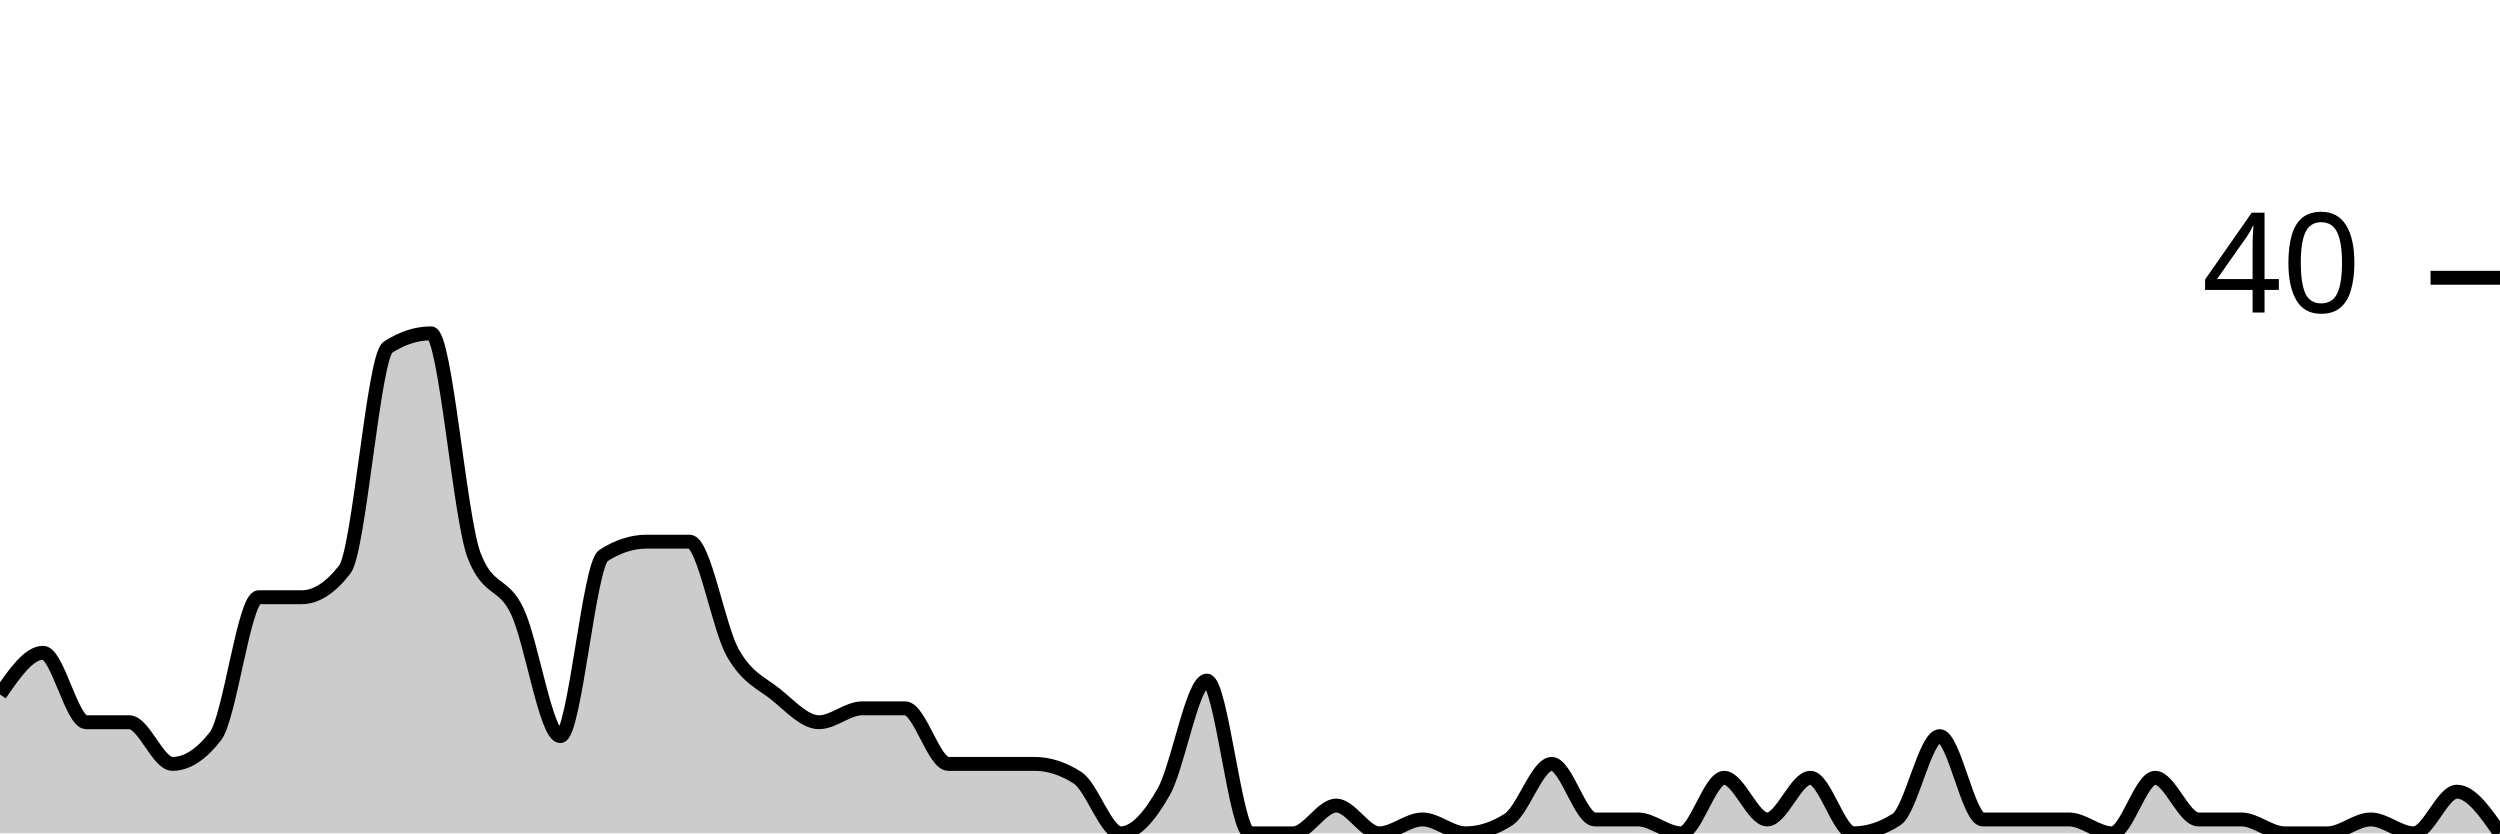
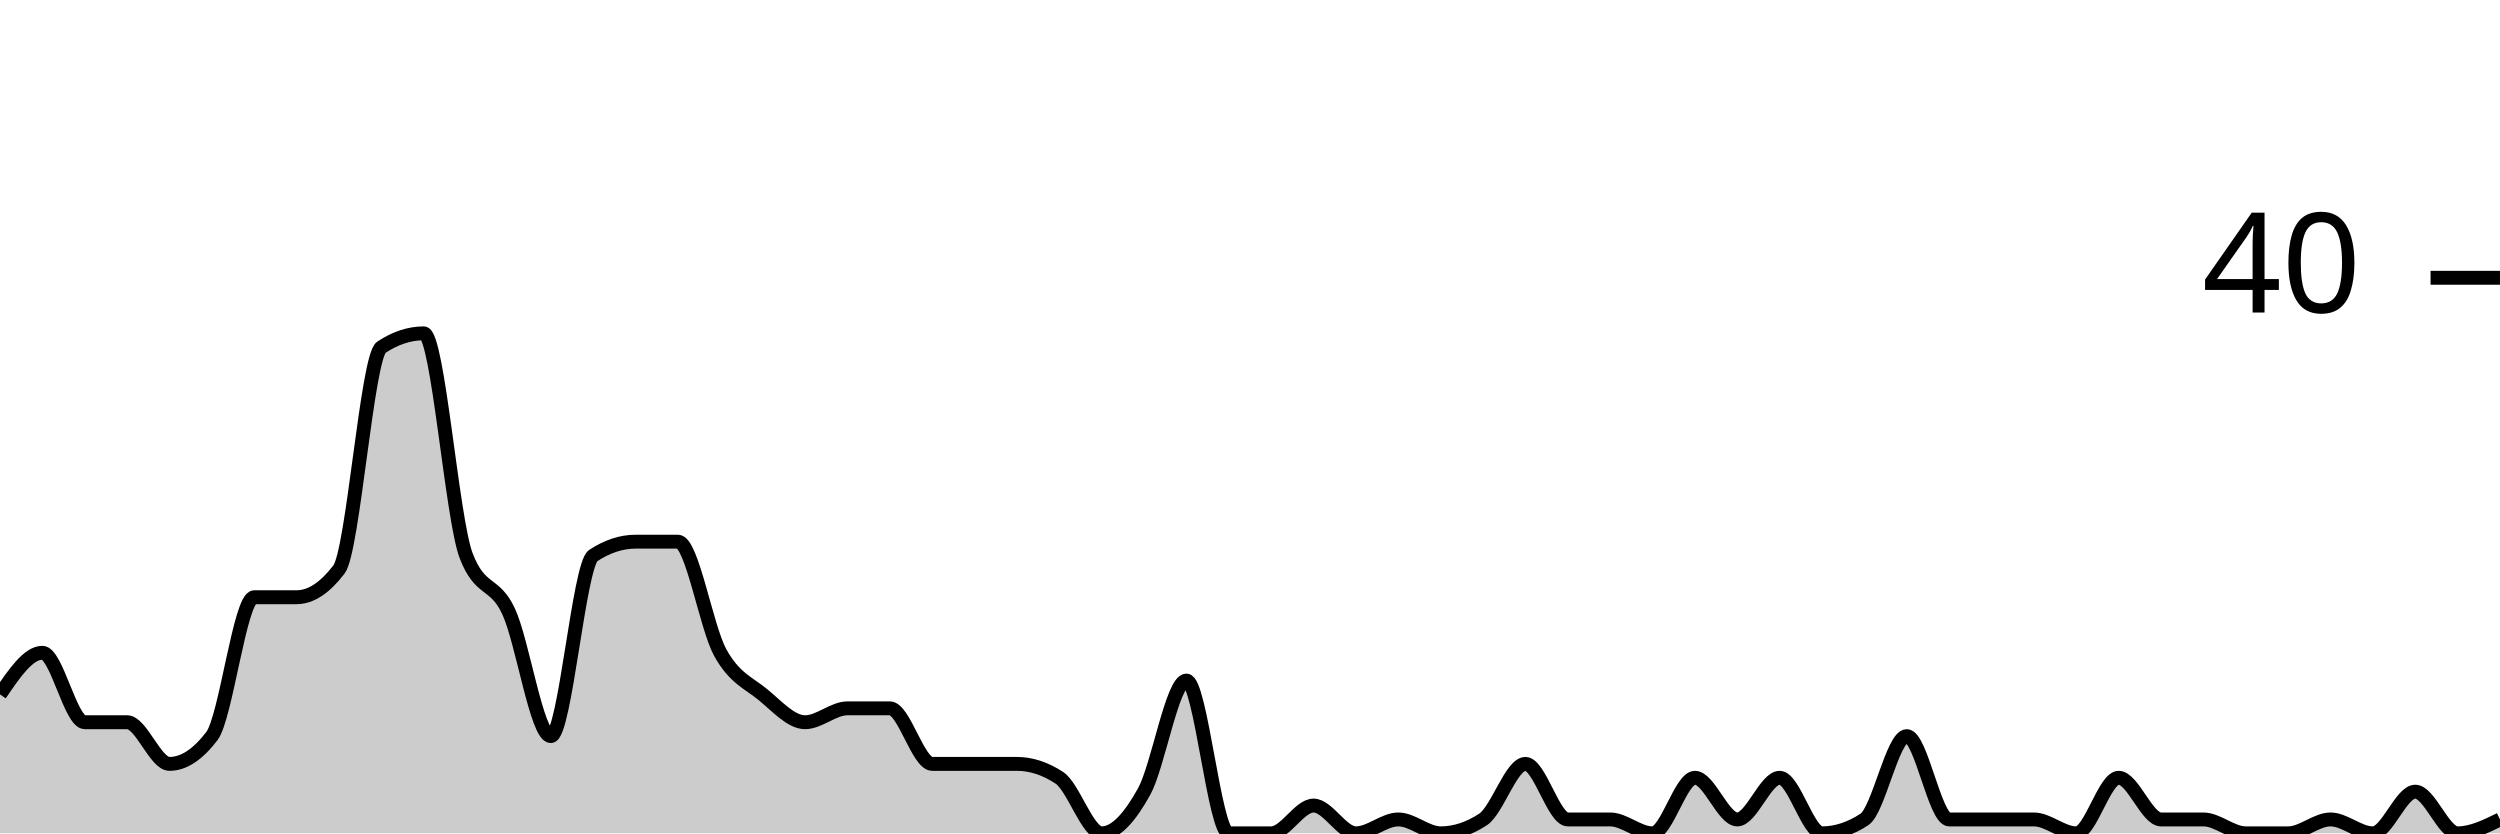
<svg xmlns="http://www.w3.org/2000/svg" viewBox="0 0 180 60">
  <g transform="translate(0,20)">
-     <path class="area" fill="rgba(0, 0, 0, 0.2)" d="M0,30C1.034,28.5,2.069,27,3.103,27C4.138,27,5.172,32,6.207,32C7.241,32,8.276,32,9.31,32C10.345,32,11.379,35,12.414,35C13.448,35,14.483,34.333,15.517,33C16.552,31.667,17.586,23,18.621,23C19.655,23,20.69,23,21.724,23C22.759,23,23.793,22.333,24.828,21C25.862,19.667,26.897,5.667,27.931,5C28.966,4.333,30,4,31.034,4C32.069,4,33.103,17.333,34.138,20C35.172,22.667,36.207,21.833,37.241,24C38.276,26.167,39.31,33,40.345,33C41.379,33,42.414,20.667,43.448,20C44.483,19.333,45.517,19,46.552,19C47.586,19,48.621,19,49.655,19C50.69,19,51.724,25.167,52.759,27C53.793,28.833,54.828,29.167,55.862,30C56.897,30.833,57.931,32,58.966,32C60,32,61.034,31,62.069,31C63.103,31,64.138,31,65.172,31C66.207,31,67.241,35,68.276,35C69.31,35,70.345,35,71.379,35C72.414,35,73.448,35,74.483,35C75.517,35,76.552,35.333,77.586,36C78.621,36.667,79.655,40,80.69,40C81.724,40,82.759,38.833,83.793,37C84.828,35.167,85.862,29,86.897,29C87.931,29,88.966,40,90,40C91.034,40,92.069,40,93.103,40C94.138,40,95.172,38,96.207,38C97.241,38,98.276,40,99.31,40C100.345,40,101.379,39,102.414,39C103.448,39,104.483,40,105.517,40C106.552,40,107.586,39.667,108.621,39C109.655,38.333,110.69,35,111.724,35C112.759,35,113.793,39,114.828,39C115.862,39,116.897,39,117.931,39C118.966,39,120,40,121.034,40C122.069,40,123.103,36,124.138,36C125.172,36,126.207,39,127.241,39C128.276,39,129.31,36,130.345,36C131.379,36,132.414,40,133.448,40C134.483,40,135.517,39.667,136.552,39C137.586,38.333,138.621,33,139.655,33C140.69,33,141.724,39,142.759,39C143.793,39,144.828,39,145.862,39C146.897,39,147.931,39,148.966,39C150,39,151.034,40,152.069,40C153.103,40,154.138,36,155.172,36C156.207,36,157.241,39,158.276,39C159.31,39,160.345,39,161.379,39C162.414,39,163.448,40,164.483,40C165.517,40,166.552,40,167.586,40C168.621,40,169.655,39,170.69,39C171.724,39,172.759,40,173.793,40C174.828,40,175.862,37,176.897,37C177.931,37,178.966,38.5,180,40L180,40C178.966,40,177.931,40,176.897,40C175.862,40,174.828,40,173.793,40C172.759,40,171.724,40,170.69,40C169.655,40,168.621,40,167.586,40C166.552,40,165.517,40,164.483,40C163.448,40,162.414,40,161.379,40C160.345,40,159.31,40,158.276,40C157.241,40,156.207,40,155.172,40C154.138,40,153.103,40,152.069,40C151.034,40,150,40,148.966,40C147.931,40,146.897,40,145.862,40C144.828,40,143.793,40,142.759,40C141.724,40,140.69,40,139.655,40C138.621,40,137.586,40,136.552,40C135.517,40,134.483,40,133.448,40C132.414,40,131.379,40,130.345,40C129.31,40,128.276,40,127.241,40C126.207,40,125.172,40,124.138,40C123.103,40,122.069,40,121.034,40C120,40,118.966,40,117.931,40C116.897,40,115.862,40,114.828,40C113.793,40,112.759,40,111.724,40C110.69,40,109.655,40,108.621,40C107.586,40,106.552,40,105.517,40C104.483,40,103.448,40,102.414,40C101.379,40,100.345,40,99.31,40C98.276,40,97.241,40,96.207,40C95.172,40,94.138,40,93.103,40C92.069,40,91.034,40,90,40C88.966,40,87.931,40,86.897,40C85.862,40,84.828,40,83.793,40C82.759,40,81.724,40,80.69,40C79.655,40,78.621,40,77.586,40C76.552,40,75.517,40,74.483,40C73.448,40,72.414,40,71.379,40C70.345,40,69.31,40,68.276,40C67.241,40,66.207,40,65.172,40C64.138,40,63.103,40,62.069,40C61.034,40,60,40,58.966,40C57.931,40,56.897,40,55.862,40C54.828,40,53.793,40,52.759,40C51.724,40,50.69,40,49.655,40C48.621,40,47.586,40,46.552,40C45.517,40,44.483,40,43.448,40C42.414,40,41.379,40,40.345,40C39.31,40,38.276,40,37.241,40C36.207,40,35.172,40,34.138,40C33.103,40,32.069,40,31.034,40C30,40,28.966,40,27.931,40C26.897,40,25.862,40,24.828,40C23.793,40,22.759,40,21.724,40C20.69,40,19.655,40,18.621,40C17.586,40,16.552,40,15.517,40C14.483,40,13.448,40,12.414,40C11.379,40,10.345,40,9.31,40C8.276,40,7.241,40,6.207,40C5.172,40,4.138,40,3.103,40C2.069,40,1.034,40,0,40Z" />
-     <path class="line" stroke="black" fill="none" d="M0,30C1.034,28.5,2.069,27,3.103,27C4.138,27,5.172,32,6.207,32C7.241,32,8.276,32,9.31,32C10.345,32,11.379,35,12.414,35C13.448,35,14.483,34.333,15.517,33C16.552,31.667,17.586,23,18.621,23C19.655,23,20.69,23,21.724,23C22.759,23,23.793,22.333,24.828,21C25.862,19.667,26.897,5.667,27.931,5C28.966,4.333,30,4,31.034,4C32.069,4,33.103,17.333,34.138,20C35.172,22.667,36.207,21.833,37.241,24C38.276,26.167,39.31,33,40.345,33C41.379,33,42.414,20.667,43.448,20C44.483,19.333,45.517,19,46.552,19C47.586,19,48.621,19,49.655,19C50.69,19,51.724,25.167,52.759,27C53.793,28.833,54.828,29.167,55.862,30C56.897,30.833,57.931,32,58.966,32C60,32,61.034,31,62.069,31C63.103,31,64.138,31,65.172,31C66.207,31,67.241,35,68.276,35C69.31,35,70.345,35,71.379,35C72.414,35,73.448,35,74.483,35C75.517,35,76.552,35.333,77.586,36C78.621,36.667,79.655,40,80.69,40C81.724,40,82.759,38.833,83.793,37C84.828,35.167,85.862,29,86.897,29C87.931,29,88.966,40,90,40C91.034,40,92.069,40,93.103,40C94.138,40,95.172,38,96.207,38C97.241,38,98.276,40,99.31,40C100.345,40,101.379,39,102.414,39C103.448,39,104.483,40,105.517,40C106.552,40,107.586,39.667,108.621,39C109.655,38.333,110.69,35,111.724,35C112.759,35,113.793,39,114.828,39C115.862,39,116.897,39,117.931,39C118.966,39,120,40,121.034,40C122.069,40,123.103,36,124.138,36C125.172,36,126.207,39,127.241,39C128.276,39,129.31,36,130.345,36C131.379,36,132.414,40,133.448,40C134.483,40,135.517,39.667,136.552,39C137.586,38.333,138.621,33,139.655,33C140.69,33,141.724,39,142.759,39C143.793,39,144.828,39,145.862,39C146.897,39,147.931,39,148.966,39C150,39,151.034,40,152.069,40C153.103,40,154.138,36,155.172,36C156.207,36,157.241,39,158.276,39C159.31,39,160.345,39,161.379,39C162.414,39,163.448,40,164.483,40C165.517,40,166.552,40,167.586,40C168.621,40,169.655,39,170.69,39C171.724,39,172.759,40,173.793,40C174.828,40,175.862,37,176.897,37C177.931,37,178.966,38.5,180,40" />
+     <path class="area" fill="rgba(0, 0, 0, 0.2)" d="M0,30C1.017,28.5,2.034,27,3.051,27C4.068,27,5.085,32,6.102,32C7.119,32,8.136,32,9.153,32C10.169,32,11.186,35,12.203,35C13.22,35,14.237,34.333,15.254,33C16.271,31.667,17.288,23,18.305,23C19.322,23,20.339,23,21.356,23C22.373,23,23.39,22.333,24.407,21C25.424,19.667,26.441,5.667,27.458,5C28.475,4.333,29.492,4,30.508,4C31.525,4,32.542,17.333,33.559,20C34.576,22.667,35.593,21.833,36.61,24C37.627,26.167,38.644,33,39.661,33C40.678,33,41.695,20.667,42.712,20C43.729,19.333,44.746,19,45.763,19C46.78,19,47.797,19,48.814,19C49.831,19,50.847,25.167,51.864,27C52.881,28.833,53.898,29.167,54.915,30C55.932,30.833,56.949,32,57.966,32C58.983,32,60,31,61.017,31C62.034,31,63.051,31,64.068,31C65.085,31,66.102,35,67.119,35C68.136,35,69.153,35,70.169,35C71.186,35,72.203,35,73.22,35C74.237,35,75.254,35.333,76.271,36C77.288,36.667,78.305,40,79.322,40C80.339,40,81.356,38.833,82.373,37C83.39,35.167,84.407,29,85.424,29C86.441,29,87.458,40,88.475,40C89.492,40,90.508,40,91.525,40C92.542,40,93.559,38,94.576,38C95.593,38,96.61,40,97.627,40C98.644,40,99.661,39,100.678,39C101.695,39,102.712,40,103.729,40C104.746,40,105.763,39.667,106.78,39C107.797,38.333,108.814,35,109.831,35C110.847,35,111.864,39,112.881,39C113.898,39,114.915,39,115.932,39C116.949,39,117.966,40,118.983,40C120,40,121.017,36,122.034,36C123.051,36,124.068,39,125.085,39C126.102,39,127.119,36,128.136,36C129.153,36,130.169,40,131.186,40C132.203,40,133.22,39.667,134.237,39C135.254,38.333,136.271,33,137.288,33C138.305,33,139.322,39,140.339,39C141.356,39,142.373,39,143.39,39C144.407,39,145.424,39,146.441,39C147.458,39,148.475,40,149.492,40C150.508,40,151.525,36,152.542,36C153.559,36,154.576,39,155.593,39C156.61,39,157.627,39,158.644,39C159.661,39,160.678,40,161.695,40C162.712,40,163.729,40,164.746,40C165.763,40,166.78,39,167.797,39C168.814,39,169.831,40,170.847,40C171.864,40,172.881,37,173.898,37C174.915,37,175.932,40,176.949,40C177.966,40,178.983,39.5,180,39L180,40C178.983,40,177.966,40,176.949,40C175.932,40,174.915,40,173.898,40C172.881,40,171.864,40,170.847,40C169.831,40,168.814,40,167.797,40C166.78,40,165.763,40,164.746,40C163.729,40,162.712,40,161.695,40C160.678,40,159.661,40,158.644,40C157.627,40,156.61,40,155.593,40C154.576,40,153.559,40,152.542,40C151.525,40,150.508,40,149.492,40C148.475,40,147.458,40,146.441,40C145.424,40,144.407,40,143.39,40C142.373,40,141.356,40,140.339,40C139.322,40,138.305,40,137.288,40C136.271,40,135.254,40,134.237,40C133.22,40,132.203,40,131.186,40C130.169,40,129.153,40,128.136,40C127.119,40,126.102,40,125.085,40C124.068,40,123.051,40,122.034,40C121.017,40,120,40,118.983,40C117.966,40,116.949,40,115.932,40C114.915,40,113.898,40,112.881,40C111.864,40,110.847,40,109.831,40C108.814,40,107.797,40,106.78,40C105.763,40,104.746,40,103.729,40C102.712,40,101.695,40,100.678,40C99.661,40,98.644,40,97.627,40C96.61,40,95.593,40,94.576,40C93.559,40,92.542,40,91.525,40C90.508,40,89.492,40,88.475,40C87.458,40,86.441,40,85.424,40C84.407,40,83.39,40,82.373,40C81.356,40,80.339,40,79.322,40C78.305,40,77.288,40,76.271,40C75.254,40,74.237,40,73.22,40C72.203,40,71.186,40,70.169,40C69.153,40,68.136,40,67.119,40C66.102,40,65.085,40,64.068,40C63.051,40,62.034,40,61.017,40C60,40,58.983,40,57.966,40C56.949,40,55.932,40,54.915,40C53.898,40,52.881,40,51.864,40C50.847,40,49.831,40,48.814,40C47.797,40,46.78,40,45.763,40C44.746,40,43.729,40,42.712,40C41.695,40,40.678,40,39.661,40C38.644,40,37.627,40,36.61,40C35.593,40,34.576,40,33.559,40C32.542,40,31.525,40,30.508,40C29.492,40,28.475,40,27.458,40C26.441,40,25.424,40,24.407,40C23.39,40,22.373,40,21.356,40C20.339,40,19.322,40,18.305,40C17.288,40,16.271,40,15.254,40C14.237,40,13.22,40,12.203,40C11.186,40,10.169,40,9.153,40C8.136,40,7.119,40,6.102,40C5.085,40,4.068,40,3.051,40C2.034,40,1.017,40,0,40Z" />
+     <path class="line" stroke="black" fill="none" d="M0,30C1.017,28.5,2.034,27,3.051,27C4.068,27,5.085,32,6.102,32C7.119,32,8.136,32,9.153,32C10.169,32,11.186,35,12.203,35C13.22,35,14.237,34.333,15.254,33C16.271,31.667,17.288,23,18.305,23C19.322,23,20.339,23,21.356,23C22.373,23,23.39,22.333,24.407,21C25.424,19.667,26.441,5.667,27.458,5C28.475,4.333,29.492,4,30.508,4C31.525,4,32.542,17.333,33.559,20C34.576,22.667,35.593,21.833,36.61,24C37.627,26.167,38.644,33,39.661,33C40.678,33,41.695,20.667,42.712,20C43.729,19.333,44.746,19,45.763,19C46.78,19,47.797,19,48.814,19C49.831,19,50.847,25.167,51.864,27C52.881,28.833,53.898,29.167,54.915,30C55.932,30.833,56.949,32,57.966,32C58.983,32,60,31,61.017,31C62.034,31,63.051,31,64.068,31C65.085,31,66.102,35,67.119,35C68.136,35,69.153,35,70.169,35C71.186,35,72.203,35,73.22,35C74.237,35,75.254,35.333,76.271,36C77.288,36.667,78.305,40,79.322,40C80.339,40,81.356,38.833,82.373,37C83.39,35.167,84.407,29,85.424,29C86.441,29,87.458,40,88.475,40C89.492,40,90.508,40,91.525,40C92.542,40,93.559,38,94.576,38C95.593,38,96.61,40,97.627,40C98.644,40,99.661,39,100.678,39C101.695,39,102.712,40,103.729,40C104.746,40,105.763,39.667,106.78,39C107.797,38.333,108.814,35,109.831,35C110.847,35,111.864,39,112.881,39C113.898,39,114.915,39,115.932,39C116.949,39,117.966,40,118.983,40C120,40,121.017,36,122.034,36C123.051,36,124.068,39,125.085,39C126.102,39,127.119,36,128.136,36C129.153,36,130.169,40,131.186,40C132.203,40,133.22,39.667,134.237,39C135.254,38.333,136.271,33,137.288,33C138.305,33,139.322,39,140.339,39C141.356,39,142.373,39,143.39,39C144.407,39,145.424,39,146.441,39C147.458,39,148.475,40,149.492,40C150.508,40,151.525,36,152.542,36C153.559,36,154.576,39,155.593,39C156.61,39,157.627,39,158.644,39C159.661,39,160.678,40,161.695,40C162.712,40,163.729,40,164.746,40C165.763,40,166.78,39,167.797,39C168.814,39,169.831,40,170.847,40C171.864,40,172.881,37,173.898,37C174.915,37,175.932,40,176.949,40C177.966,40,178.983,39.5,180,39" />
    <path class="axis-ceiling" stroke-width="1" stroke="black" fill="none" d="M175,0L180,0" />
    <text class="axis-ceiling-label" font-family="sans-serif" text-anchor="end" font-size="10px" x="170" y="2.5">40</text>
  </g>
</svg>
